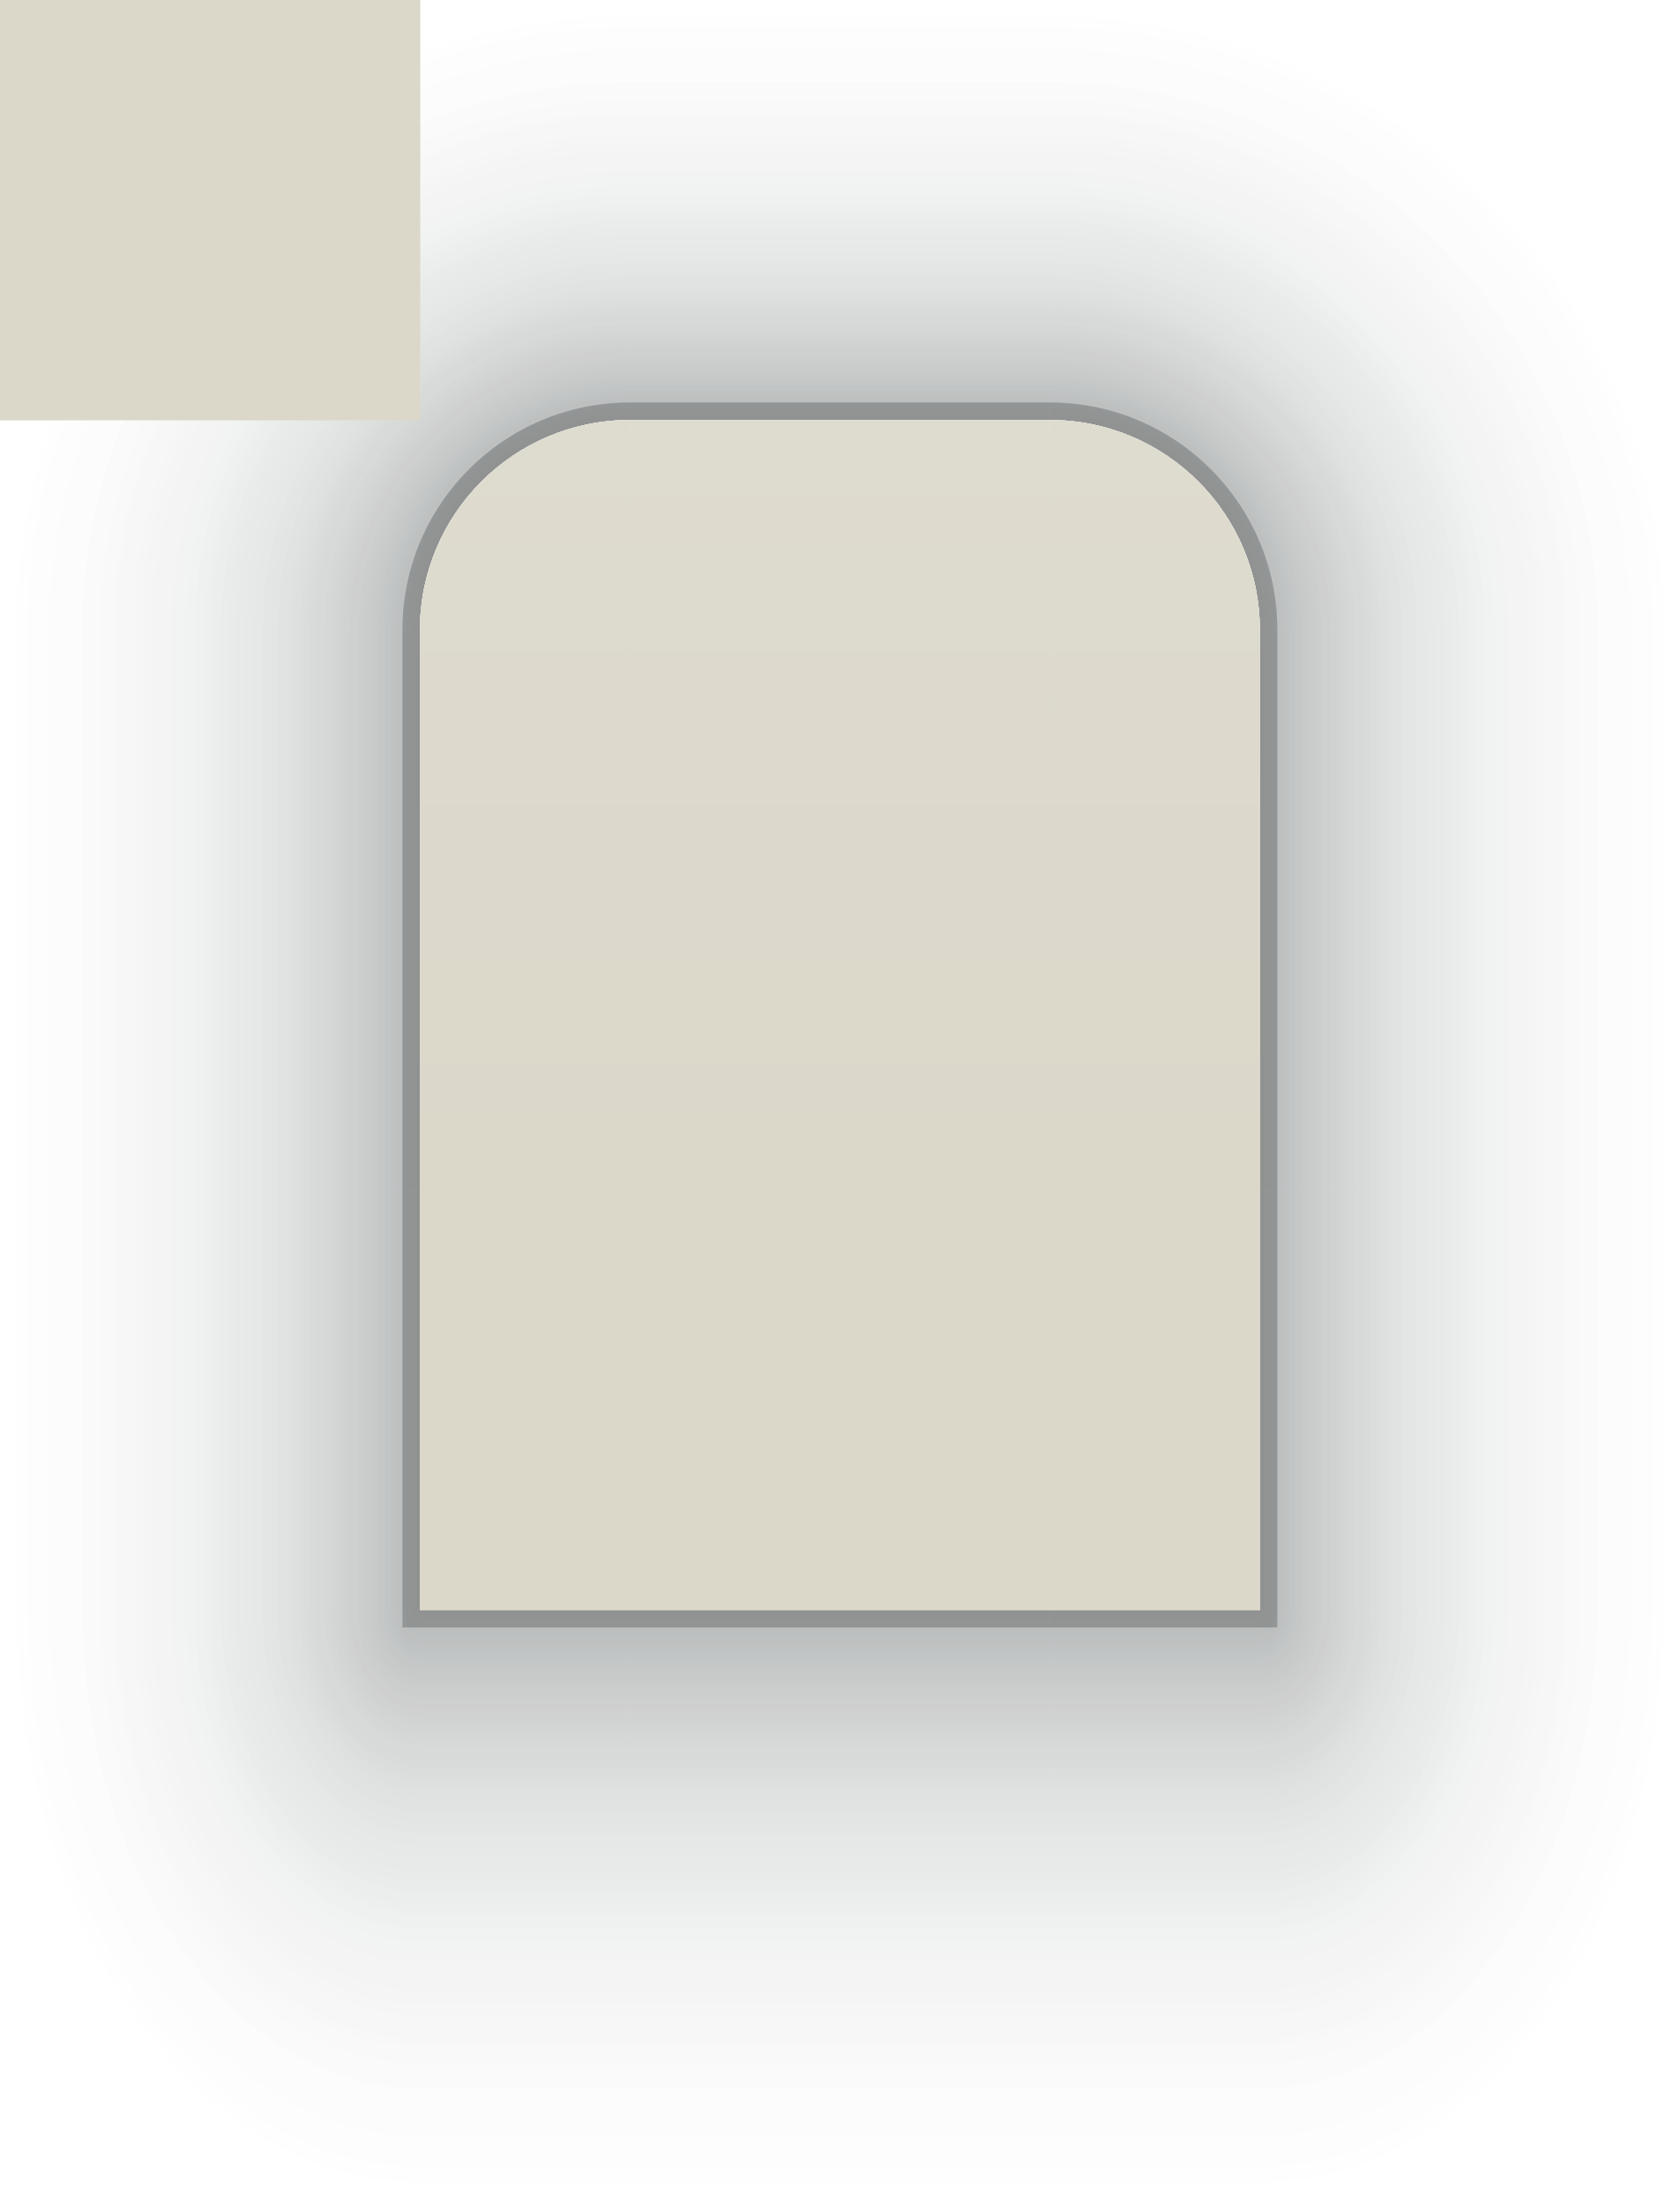
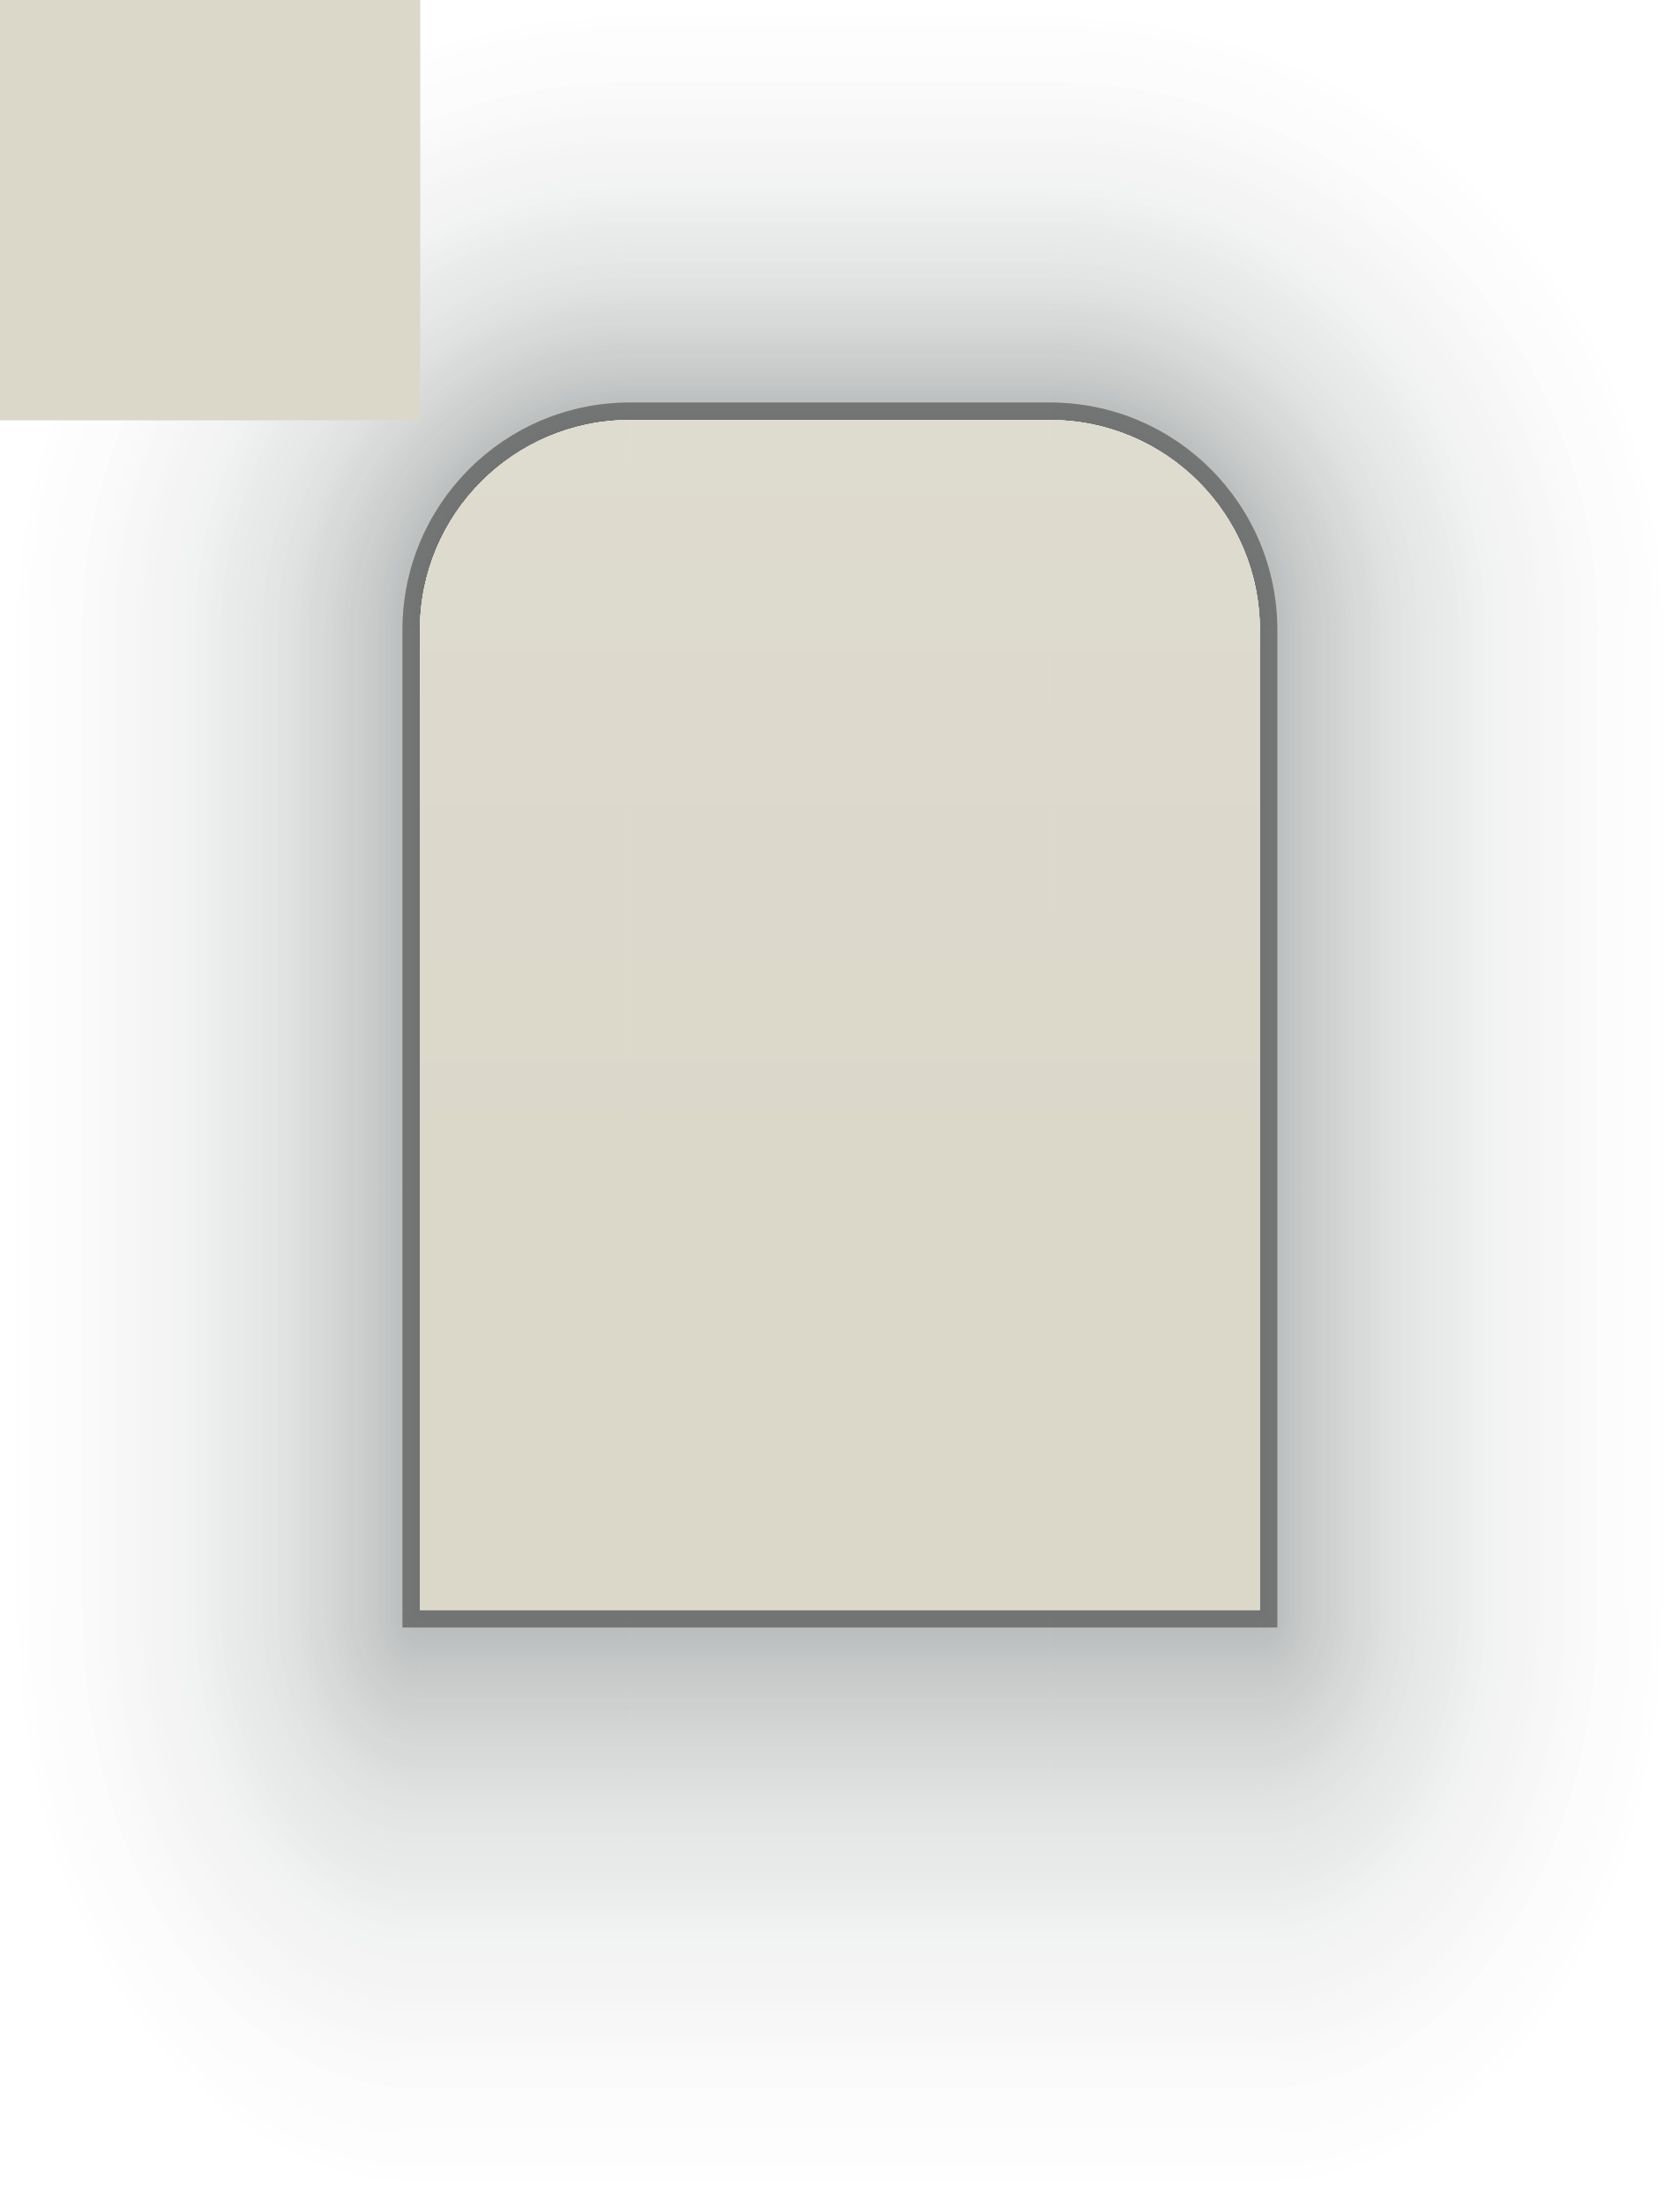
<svg xmlns="http://www.w3.org/2000/svg" width="96" height="126" viewBox="0 0 96 126">
  <defs>
    <linearGradient id="sh-left" gradientUnits="userSpaceOnUse" x1="24" y1="0" x2="0" y2="0">
      <stop offset="0" stop-color="#081110" stop-opacity="0.2" />
      <stop offset="0.12" stop-color="#081110" stop-opacity="0.144" />
      <stop offset="0.3" stop-color="#081110" stop-opacity="0.084" />
      <stop offset="0.55" stop-color="#081110" stop-opacity="0.034" />
      <stop offset="0.8" stop-color="#081110" stop-opacity="0.01" />
      <stop offset="1" stop-color="#081110" stop-opacity="0" />
    </linearGradient>
    <linearGradient id="sh-right" gradientUnits="userSpaceOnUse" x1="72" y1="0" x2="96" y2="0">
      <stop offset="0" stop-color="#081110" stop-opacity="0.2" />
      <stop offset="0.12" stop-color="#081110" stop-opacity="0.144" />
      <stop offset="0.3" stop-color="#081110" stop-opacity="0.084" />
      <stop offset="0.55" stop-color="#081110" stop-opacity="0.034" />
      <stop offset="0.8" stop-color="#081110" stop-opacity="0.01" />
      <stop offset="1" stop-color="#081110" stop-opacity="0" />
    </linearGradient>
    <linearGradient id="sh-top" gradientUnits="userSpaceOnUse" x1="0" y1="24" x2="0" y2="0">
      <stop offset="0" stop-color="#081110" stop-opacity="0.2" />
      <stop offset="0.12" stop-color="#081110" stop-opacity="0.144" />
      <stop offset="0.3" stop-color="#081110" stop-opacity="0.084" />
      <stop offset="0.55" stop-color="#081110" stop-opacity="0.034" />
      <stop offset="0.8" stop-color="#081110" stop-opacity="0.01" />
      <stop offset="1" stop-color="#081110" stop-opacity="0" />
    </linearGradient>
    <linearGradient id="sh-bottom" gradientUnits="userSpaceOnUse" x1="0" y1="92" x2="0" y2="126">
      <stop offset="0" stop-color="#081110" stop-opacity="0.2" />
      <stop offset="0.12" stop-color="#081110" stop-opacity="0.144" />
      <stop offset="0.3" stop-color="#081110" stop-opacity="0.084" />
      <stop offset="0.55" stop-color="#081110" stop-opacity="0.034" />
      <stop offset="0.8" stop-color="#081110" stop-opacity="0.01" />
      <stop offset="1" stop-color="#081110" stop-opacity="0" />
    </linearGradient>
    <radialGradient id="sh-topleft" gradientUnits="userSpaceOnUse" cx="36" cy="36" r="36">
      <stop offset="0.333" stop-color="#081110" stop-opacity="0.2" />
      <stop offset="0.413" stop-color="#081110" stop-opacity="0.144" />
      <stop offset="0.533" stop-color="#081110" stop-opacity="0.084" />
      <stop offset="0.7" stop-color="#081110" stop-opacity="0.034" />
      <stop offset="0.867" stop-color="#081110" stop-opacity="0.01" />
      <stop offset="1" stop-color="#081110" stop-opacity="0" />
    </radialGradient>
    <radialGradient id="sh-topright" gradientUnits="userSpaceOnUse" cx="60" cy="36" r="36">
      <stop offset="0.333" stop-color="#081110" stop-opacity="0.2" />
      <stop offset="0.413" stop-color="#081110" stop-opacity="0.144" />
      <stop offset="0.533" stop-color="#081110" stop-opacity="0.084" />
      <stop offset="0.7" stop-color="#081110" stop-opacity="0.034" />
      <stop offset="0.867" stop-color="#081110" stop-opacity="0.01" />
      <stop offset="1" stop-color="#081110" stop-opacity="0" />
    </radialGradient>
    <radialGradient id="sh-bottomleft" gradientUnits="userSpaceOnUse" cx="0" cy="0" r="1" gradientTransform="matrix(24 0 0 34 24 92)">
      <stop offset="0" stop-color="#081110" stop-opacity="0.2" />
      <stop offset="0.12" stop-color="#081110" stop-opacity="0.144" />
      <stop offset="0.3" stop-color="#081110" stop-opacity="0.084" />
      <stop offset="0.55" stop-color="#081110" stop-opacity="0.034" />
      <stop offset="0.8" stop-color="#081110" stop-opacity="0.01" />
      <stop offset="1" stop-color="#081110" stop-opacity="0" />
    </radialGradient>
    <radialGradient id="sh-bottomright" gradientUnits="userSpaceOnUse" cx="0" cy="0" r="1" gradientTransform="matrix(24 0 0 34 72 92)">
      <stop offset="0" stop-color="#081110" stop-opacity="0.2" />
      <stop offset="0.12" stop-color="#081110" stop-opacity="0.144" />
      <stop offset="0.3" stop-color="#081110" stop-opacity="0.084" />
      <stop offset="0.55" stop-color="#081110" stop-opacity="0.034" />
      <stop offset="0.8" stop-color="#081110" stop-opacity="0.01" />
      <stop offset="1" stop-color="#081110" stop-opacity="0" />
    </radialGradient>
    <linearGradient id="i-sh-left" gradientUnits="userSpaceOnUse" x1="24" y1="0" x2="0" y2="0">
      <stop offset="0" stop-color="#081110" stop-opacity="0.12" />
      <stop offset="0.12" stop-color="#081110" stop-opacity="0.086" />
      <stop offset="0.3" stop-color="#081110" stop-opacity="0.05" />
      <stop offset="0.55" stop-color="#081110" stop-opacity="0.02" />
      <stop offset="0.8" stop-color="#081110" stop-opacity="0.006" />
      <stop offset="1" stop-color="#081110" stop-opacity="0" />
    </linearGradient>
    <linearGradient id="i-sh-right" gradientUnits="userSpaceOnUse" x1="72" y1="0" x2="96" y2="0">
      <stop offset="0" stop-color="#081110" stop-opacity="0.12" />
      <stop offset="0.12" stop-color="#081110" stop-opacity="0.086" />
      <stop offset="0.3" stop-color="#081110" stop-opacity="0.05" />
      <stop offset="0.55" stop-color="#081110" stop-opacity="0.02" />
      <stop offset="0.8" stop-color="#081110" stop-opacity="0.006" />
      <stop offset="1" stop-color="#081110" stop-opacity="0" />
    </linearGradient>
    <linearGradient id="i-sh-top" gradientUnits="userSpaceOnUse" x1="0" y1="24" x2="0" y2="0">
      <stop offset="0" stop-color="#081110" stop-opacity="0.12" />
      <stop offset="0.12" stop-color="#081110" stop-opacity="0.086" />
      <stop offset="0.3" stop-color="#081110" stop-opacity="0.05" />
      <stop offset="0.55" stop-color="#081110" stop-opacity="0.02" />
      <stop offset="0.8" stop-color="#081110" stop-opacity="0.006" />
      <stop offset="1" stop-color="#081110" stop-opacity="0" />
    </linearGradient>
    <linearGradient id="i-sh-bottom" gradientUnits="userSpaceOnUse" x1="0" y1="92" x2="0" y2="126">
      <stop offset="0" stop-color="#081110" stop-opacity="0.12" />
      <stop offset="0.12" stop-color="#081110" stop-opacity="0.086" />
      <stop offset="0.3" stop-color="#081110" stop-opacity="0.05" />
      <stop offset="0.55" stop-color="#081110" stop-opacity="0.02" />
      <stop offset="0.8" stop-color="#081110" stop-opacity="0.006" />
      <stop offset="1" stop-color="#081110" stop-opacity="0" />
    </linearGradient>
    <radialGradient id="i-sh-topleft" gradientUnits="userSpaceOnUse" cx="36" cy="36" r="36">
      <stop offset="0.333" stop-color="#081110" stop-opacity="0.12" />
      <stop offset="0.413" stop-color="#081110" stop-opacity="0.086" />
      <stop offset="0.533" stop-color="#081110" stop-opacity="0.05" />
      <stop offset="0.7" stop-color="#081110" stop-opacity="0.02" />
      <stop offset="0.867" stop-color="#081110" stop-opacity="0.006" />
      <stop offset="1" stop-color="#081110" stop-opacity="0" />
    </radialGradient>
    <radialGradient id="i-sh-topright" gradientUnits="userSpaceOnUse" cx="60" cy="36" r="36">
      <stop offset="0.333" stop-color="#081110" stop-opacity="0.12" />
      <stop offset="0.413" stop-color="#081110" stop-opacity="0.086" />
      <stop offset="0.533" stop-color="#081110" stop-opacity="0.05" />
      <stop offset="0.7" stop-color="#081110" stop-opacity="0.02" />
      <stop offset="0.867" stop-color="#081110" stop-opacity="0.006" />
      <stop offset="1" stop-color="#081110" stop-opacity="0" />
    </radialGradient>
    <radialGradient id="i-sh-bottomleft" gradientUnits="userSpaceOnUse" cx="0" cy="0" r="1" gradientTransform="matrix(24 0 0 34 24 92)">
      <stop offset="0" stop-color="#081110" stop-opacity="0.12" />
      <stop offset="0.12" stop-color="#081110" stop-opacity="0.086" />
      <stop offset="0.3" stop-color="#081110" stop-opacity="0.05" />
      <stop offset="0.55" stop-color="#081110" stop-opacity="0.02" />
      <stop offset="0.8" stop-color="#081110" stop-opacity="0.006" />
      <stop offset="1" stop-color="#081110" stop-opacity="0" />
    </radialGradient>
    <radialGradient id="i-sh-bottomright" gradientUnits="userSpaceOnUse" cx="0" cy="0" r="1" gradientTransform="matrix(24 0 0 34 72 92)">
      <stop offset="0" stop-color="#081110" stop-opacity="0.12" />
      <stop offset="0.12" stop-color="#081110" stop-opacity="0.086" />
      <stop offset="0.3" stop-color="#081110" stop-opacity="0.05" />
      <stop offset="0.55" stop-color="#081110" stop-opacity="0.02" />
      <stop offset="0.8" stop-color="#081110" stop-opacity="0.006" />
      <stop offset="1" stop-color="#081110" stop-opacity="0" />
    </radialGradient>
    <linearGradient id="title" gradientUnits="userSpaceOnUse" x1="0" y1="24" x2="0" y2="68">
      <stop offset="0" stop-color="#E2E0D6" />
      <stop offset="1" stop-color="#DBD8CA" />
    </linearGradient>
    <linearGradient id="i-title" gradientUnits="userSpaceOnUse" x1="0" y1="24" x2="0" y2="68">
      <stop offset="0" stop-color="#DEDBCF" />
      <stop offset="1" stop-color="#DBD8CA" />
    </linearGradient>
  </defs>
  <g id="decoration-topleft">
    <rect x="0" y="0" width="36" height="68" fill="#000" fill-opacity="0" />
    <rect x="0" y="0" width="36" height="36" fill="url(#sh-topleft)" />
    <rect x="0" y="36" width="24" height="32" fill="url(#sh-left)" />
    <path d="M23 36A13 13 0 0 1 36 23V24A12 12 0 0 0 24 36Z" fill="#000000" fill-opacity="0.140" />
    <rect x="23" y="36" width="1" height="32" fill="#000000" fill-opacity="0.140" />
    <path d="M24 68V36A12 12 0 0 1 36 24V68Z" fill="url(#title)" />
    <path d="M24 36A12 12 0 0 1 36 24V25A11 11 0 0 0 25 36Z" fill="#F4F7FA" fill-opacity="0.700" />
  </g>
  <g id="decoration-top">
    <rect x="36" y="0" width="24" height="68" fill="#000" fill-opacity="0" />
    <rect x="36" y="0" width="24" height="24" fill="url(#sh-top)" />
    <rect x="36" y="23" width="24" height="1" fill="#000000" fill-opacity="0.140" />
    <rect x="36" y="24" width="24" height="44" fill="url(#title)" />
    <rect x="36" y="24" width="24" height="1" fill="#F4F7FA" fill-opacity="0.700" />
  </g>
  <g id="decoration-topright">
    <rect x="60" y="0" width="36" height="68" fill="#000" fill-opacity="0" />
    <rect x="60" y="0" width="36" height="36" fill="url(#sh-topright)" />
    <rect x="72" y="36" width="24" height="32" fill="url(#sh-right)" />
    <path d="M60 23A13 13 0 0 1 73 36H72A12 12 0 0 0 60 24Z" fill="#000000" fill-opacity="0.140" />
    <rect x="72" y="36" width="1" height="32" fill="#000000" fill-opacity="0.140" />
    <path d="M60 24A12 12 0 0 1 72 36V68H60Z" fill="url(#title)" />
    <path d="M60 24A12 12 0 0 1 72 36H71A11 11 0 0 0 60 25Z" fill="#F4F7FA" fill-opacity="0.700" />
  </g>
  <g id="decoration-left">
    <rect x="0" y="68" width="36" height="24" fill="#000" fill-opacity="0" />
    <rect x="0" y="68" width="24" height="24" fill="url(#sh-left)" />
    <rect x="23" y="68" width="1" height="24" fill="#000000" fill-opacity="0.140" />
    <rect x="24" y="68" width="12" height="24" fill="#DBD8CA" />
  </g>
  <g id="decoration-center">
    <rect x="36" y="68" width="24" height="24" fill="#000" fill-opacity="0" />
    <rect x="36" y="68" width="24" height="24" fill="#DBD8CA" />
  </g>
  <g id="decoration-right">
    <rect x="60" y="68" width="36" height="24" fill="#000" fill-opacity="0" />
    <rect x="72" y="68" width="24" height="24" fill="url(#sh-right)" />
    <rect x="72" y="68" width="1" height="24" fill="#000000" fill-opacity="0.140" />
    <rect x="60" y="68" width="12" height="24" fill="#DBD8CA" />
  </g>
  <g id="decoration-bottomleft">
    <rect x="0" y="92" width="36" height="34" fill="#000" fill-opacity="0" />
    <rect x="0" y="92" width="24" height="34" fill="url(#sh-bottomleft)" />
    <rect x="24" y="92" width="12" height="34" fill="url(#sh-bottom)" />
    <rect x="23" y="92" width="13" height="1" fill="#000000" fill-opacity="0.140" />
  </g>
  <g id="decoration-bottom">
    <rect x="36" y="92" width="24" height="34" fill="#000" fill-opacity="0" />
    <rect x="36" y="92" width="24" height="34" fill="url(#sh-bottom)" />
    <rect x="36" y="92" width="24" height="1" fill="#000000" fill-opacity="0.140" />
  </g>
  <g id="decoration-bottomright">
    <rect x="60" y="92" width="36" height="34" fill="#000" fill-opacity="0" />
    <rect x="60" y="92" width="12" height="34" fill="url(#sh-bottom)" />
    <rect x="72" y="92" width="24" height="34" fill="url(#sh-bottomright)" />
    <rect x="60" y="92" width="13" height="1" fill="#000000" fill-opacity="0.140" />
  </g>
  <g id="decoration-inactive-topleft">
    <rect x="0" y="0" width="36" height="68" fill="#000" fill-opacity="0" />
    <rect x="0" y="0" width="36" height="36" fill="url(#i-sh-topleft)" />
    <rect x="0" y="36" width="24" height="32" fill="url(#i-sh-left)" />
    <path d="M23 36A13 13 0 0 1 36 23V24A12 12 0 0 0 24 36Z" fill="#000000" fill-opacity="0.090" />
    <rect x="23" y="36" width="1" height="32" fill="#000000" fill-opacity="0.090" />
    <path d="M24 68V36A12 12 0 0 1 36 24V68Z" fill="url(#i-title)" />
  </g>
  <g id="decoration-inactive-top">
    <rect x="36" y="0" width="24" height="68" fill="#000" fill-opacity="0" />
    <rect x="36" y="0" width="24" height="24" fill="url(#i-sh-top)" />
    <rect x="36" y="23" width="24" height="1" fill="#000000" fill-opacity="0.090" />
    <rect x="36" y="24" width="24" height="44" fill="url(#i-title)" />
  </g>
  <g id="decoration-inactive-topright">
    <rect x="60" y="0" width="36" height="68" fill="#000" fill-opacity="0" />
    <rect x="60" y="0" width="36" height="36" fill="url(#i-sh-topright)" />
    <rect x="72" y="36" width="24" height="32" fill="url(#i-sh-right)" />
    <path d="M60 23A13 13 0 0 1 73 36H72A12 12 0 0 0 60 24Z" fill="#000000" fill-opacity="0.090" />
    <rect x="72" y="36" width="1" height="32" fill="#000000" fill-opacity="0.090" />
    <path d="M60 24A12 12 0 0 1 72 36V68H60Z" fill="url(#i-title)" />
  </g>
  <g id="decoration-inactive-left">
    <rect x="0" y="68" width="36" height="24" fill="#000" fill-opacity="0" />
    <rect x="0" y="68" width="24" height="24" fill="url(#i-sh-left)" />
    <rect x="23" y="68" width="1" height="24" fill="#000000" fill-opacity="0.090" />
    <rect x="24" y="68" width="12" height="24" fill="#DBD8CA" />
  </g>
  <g id="decoration-inactive-center">
    <rect x="36" y="68" width="24" height="24" fill="#000" fill-opacity="0" />
    <rect x="36" y="68" width="24" height="24" fill="#DBD8CA" />
  </g>
  <g id="decoration-inactive-right">
    <rect x="60" y="68" width="36" height="24" fill="#000" fill-opacity="0" />
    <rect x="72" y="68" width="24" height="24" fill="url(#i-sh-right)" />
    <rect x="72" y="68" width="1" height="24" fill="#000000" fill-opacity="0.090" />
    <rect x="60" y="68" width="12" height="24" fill="#DBD8CA" />
  </g>
  <g id="decoration-inactive-bottomleft">
    <rect x="0" y="92" width="36" height="34" fill="#000" fill-opacity="0" />
    <rect x="0" y="92" width="24" height="34" fill="url(#i-sh-bottomleft)" />
    <rect x="24" y="92" width="12" height="34" fill="url(#i-sh-bottom)" />
    <rect x="23" y="92" width="13" height="1" fill="#000000" fill-opacity="0.090" />
  </g>
  <g id="decoration-inactive-bottom">
    <rect x="36" y="92" width="24" height="34" fill="#000" fill-opacity="0" />
    <rect x="36" y="92" width="24" height="34" fill="url(#i-sh-bottom)" />
    <rect x="36" y="92" width="24" height="1" fill="#000000" fill-opacity="0.090" />
  </g>
  <g id="decoration-inactive-bottomright">
    <rect x="60" y="92" width="36" height="34" fill="#000" fill-opacity="0" />
    <rect x="60" y="92" width="12" height="34" fill="url(#i-sh-bottom)" />
    <rect x="72" y="92" width="24" height="34" fill="url(#i-sh-bottomright)" />
    <rect x="60" y="92" width="13" height="1" fill="#000000" fill-opacity="0.090" />
  </g>
+   <g id="innerborder-topleft">
+     <rect x="0" y="0" width="36" height="68" fill="#000" fill-opacity="0" />
+     <path d="M23 36A13 13 0 0 1 36 23V24A12 12 0 0 0 24 36Z" fill="#000000" fill-opacity="0.140" />
+     <rect x="23" y="36" width="1" height="32" fill="#000000" fill-opacity="0.140" />
+   </g>
+   <g id="innerborder-top">
+     <rect x="36" y="0" width="24" height="68" fill="#000" fill-opacity="0" />
+     <rect x="36" y="23" width="24" height="1" fill="#000000" fill-opacity="0.140" />
+   </g>
+   <g id="innerborder-topright">
+     <rect x="60" y="0" width="36" height="68" fill="#000" fill-opacity="0" />
+     <path d="M60 23A13 13 0 0 1 73 36H72A12 12 0 0 0 60 24Z" fill="#000000" fill-opacity="0.140" />
+     <rect x="72" y="36" width="1" height="32" fill="#000000" fill-opacity="0.140" />
+   </g>
+   <g id="innerborder-left">
+     <rect x="0" y="68" width="36" height="24" fill="#000" fill-opacity="0" />
+     <rect x="23" y="68" width="1" height="24" fill="#000000" fill-opacity="0.140" />
+   </g>
+   <g id="innerborder-center">
+     <rect x="36" y="68" width="24" height="24" fill="#000" fill-opacity="0" />
+   </g>
+   <g id="innerborder-right">
+     <rect x="60" y="68" width="36" height="24" fill="#000" fill-opacity="0" />
+     <rect x="72" y="68" width="1" height="24" fill="#000000" fill-opacity="0.140" />
+   </g>
+   <g id="innerborder-bottomleft">
+     <rect x="0" y="92" width="36" height="34" fill="#000" fill-opacity="0" />
+     <rect x="23" y="92" width="13" height="1" fill="#000000" fill-opacity="0.140" />
+   </g>
+   <g id="innerborder-bottom">
+     <rect x="36" y="92" width="24" height="34" fill="#000" fill-opacity="0" />
+     <rect x="36" y="92" width="24" height="1" fill="#000000" fill-opacity="0.140" />
+   </g>
+   <g id="innerborder-bottomright">
+     <rect x="60" y="92" width="36" height="34" fill="#000" fill-opacity="0" />
+     <rect x="60" y="92" width="13" height="1" fill="#000000" fill-opacity="0.140" />
+   </g>
+   <g id="innerborder-inactive-topleft">
+     <rect x="0" y="0" width="36" height="68" fill="#000" fill-opacity="0" />
+     <path d="M23 36A13 13 0 0 1 36 23V24A12 12 0 0 0 24 36Z" fill="#000000" fill-opacity="0.090" />
+     <rect x="23" y="36" width="1" height="32" fill="#000000" fill-opacity="0.090" />
+   </g>
+   <g id="innerborder-inactive-top">
+     <rect x="36" y="0" width="24" height="68" fill="#000" fill-opacity="0" />
+     <rect x="36" y="23" width="24" height="1" fill="#000000" fill-opacity="0.090" />
+   </g>
+   <g id="innerborder-inactive-topright">
+     <rect x="60" y="0" width="36" height="68" fill="#000" fill-opacity="0" />
+     <path d="M60 23A13 13 0 0 1 73 36H72A12 12 0 0 0 60 24Z" fill="#000000" fill-opacity="0.090" />
+     <rect x="72" y="36" width="1" height="32" fill="#000000" fill-opacity="0.090" />
+   </g>
+   <g id="innerborder-inactive-left">
+     <rect x="0" y="68" width="36" height="24" fill="#000" fill-opacity="0" />
+     <rect x="23" y="68" width="1" height="24" fill="#000000" fill-opacity="0.090" />
+   </g>
+   <g id="innerborder-inactive-center">
+     <rect x="36" y="68" width="24" height="24" fill="#000" fill-opacity="0" />
+   </g>
+   <g id="innerborder-inactive-right">
+     <rect x="60" y="68" width="36" height="24" fill="#000" fill-opacity="0" />
+     <rect x="72" y="68" width="1" height="24" fill="#000000" fill-opacity="0.090" />
+   </g>
+   <g id="innerborder-inactive-bottomleft">
+     <rect x="0" y="92" width="36" height="34" fill="#000" fill-opacity="0" />
+     <rect x="23" y="92" width="13" height="1" fill="#000000" fill-opacity="0.090" />
+   </g>
+   <g id="innerborder-inactive-bottom">
+     <rect x="36" y="92" width="24" height="34" fill="#000" fill-opacity="0" />
+     <rect x="36" y="92" width="24" height="1" fill="#000000" fill-opacity="0.090" />
+   </g>
+   <g id="innerborder-inactive-bottomright">
+     <rect x="60" y="92" width="36" height="34" fill="#000" fill-opacity="0" />
+     <rect x="60" y="92" width="13" height="1" fill="#000000" fill-opacity="0.090" />
+   </g>
  <g id="decoration-opaque-topleft">
    <rect x="0" y="0" width="36" height="68" fill="#000" fill-opacity="0" />
    <path d="M24 68V36A12 12 0 0 1 36 24V68Z" fill="url(#title)" />
    <path d="M24 36A12 12 0 0 1 36 24V25A11 11 0 0 0 25 36Z" fill="#F4F7FA" fill-opacity="0.700" />
  </g>
  <g id="decoration-opaque-top">
    <rect x="36" y="0" width="24" height="68" fill="#000" fill-opacity="0" />
    <rect x="36" y="24" width="24" height="44" fill="url(#title)" />
    <rect x="36" y="24" width="24" height="1" fill="#F4F7FA" fill-opacity="0.700" />
  </g>
  <g id="decoration-opaque-topright">
    <rect x="60" y="0" width="36" height="68" fill="#000" fill-opacity="0" />
    <path d="M60 24A12 12 0 0 1 72 36V68H60Z" fill="url(#title)" />
    <path d="M60 24A12 12 0 0 1 72 36H71A11 11 0 0 0 60 25Z" fill="#F4F7FA" fill-opacity="0.700" />
  </g>
  <g id="decoration-opaque-left">
    <rect x="0" y="68" width="36" height="24" fill="#000" fill-opacity="0" />
    <rect x="24" y="68" width="12" height="24" fill="#DBD8CA" />
  </g>
  <g id="decoration-opaque-center">
    <rect x="36" y="68" width="24" height="24" fill="#000" fill-opacity="0" />
    <rect x="36" y="68" width="24" height="24" fill="#DBD8CA" />
  </g>
  <g id="decoration-opaque-right">
    <rect x="60" y="68" width="36" height="24" fill="#000" fill-opacity="0" />
    <rect x="60" y="68" width="12" height="24" fill="#DBD8CA" />
  </g>
  <g id="decoration-opaque-bottomleft">
    <rect x="0" y="92" width="36" height="34" fill="#000" fill-opacity="0" />
  </g>
  <g id="decoration-opaque-bottom">
    <rect x="36" y="92" width="24" height="34" fill="#000" fill-opacity="0" />
  </g>
  <g id="decoration-opaque-bottomright">
    <rect x="60" y="92" width="36" height="34" fill="#000" fill-opacity="0" />
  </g>
  <g id="decoration-opaque-inactive-topleft">
    <rect x="0" y="0" width="36" height="68" fill="#000" fill-opacity="0" />
    <path d="M24 68V36A12 12 0 0 1 36 24V68Z" fill="url(#i-title)" />
  </g>
  <g id="decoration-opaque-inactive-top">
    <rect x="36" y="0" width="24" height="68" fill="#000" fill-opacity="0" />
    <rect x="36" y="24" width="24" height="44" fill="url(#i-title)" />
  </g>
  <g id="decoration-opaque-inactive-topright">
    <rect x="60" y="0" width="36" height="68" fill="#000" fill-opacity="0" />
    <path d="M60 24A12 12 0 0 1 72 36V68H60Z" fill="url(#i-title)" />
  </g>
  <g id="decoration-opaque-inactive-left">
    <rect x="0" y="68" width="36" height="24" fill="#000" fill-opacity="0" />
    <rect x="24" y="68" width="12" height="24" fill="#DBD8CA" />
  </g>
  <g id="decoration-opaque-inactive-center">
    <rect x="36" y="68" width="24" height="24" fill="#000" fill-opacity="0" />
    <rect x="36" y="68" width="24" height="24" fill="#DBD8CA" />
  </g>
  <g id="decoration-opaque-inactive-right">
    <rect x="60" y="68" width="36" height="24" fill="#000" fill-opacity="0" />
    <rect x="60" y="68" width="12" height="24" fill="#DBD8CA" />
  </g>
  <g id="decoration-opaque-inactive-bottomleft">
    <rect x="0" y="92" width="36" height="34" fill="#000" fill-opacity="0" />
  </g>
  <g id="decoration-opaque-inactive-bottom">
    <rect x="36" y="92" width="24" height="34" fill="#000" fill-opacity="0" />
  </g>
  <g id="decoration-opaque-inactive-bottomright">
    <rect x="60" y="92" width="36" height="34" fill="#000" fill-opacity="0" />
  </g>
  <rect id="decoration-maximized-center" x="0" y="0" width="24" height="24" fill="#DBD8CA" />
  <rect id="decoration-maximized-inactive-center" x="0" y="0" width="24" height="24" fill="#DBD8CA" />
  <rect id="decoration-maximized-opaque-center" x="0" y="0" width="24" height="24" fill="#DBD8CA" />
  <rect id="decoration-maximized-opaque-inactive-center" x="0" y="0" width="24" height="24" fill="#DBD8CA" />
</svg>
